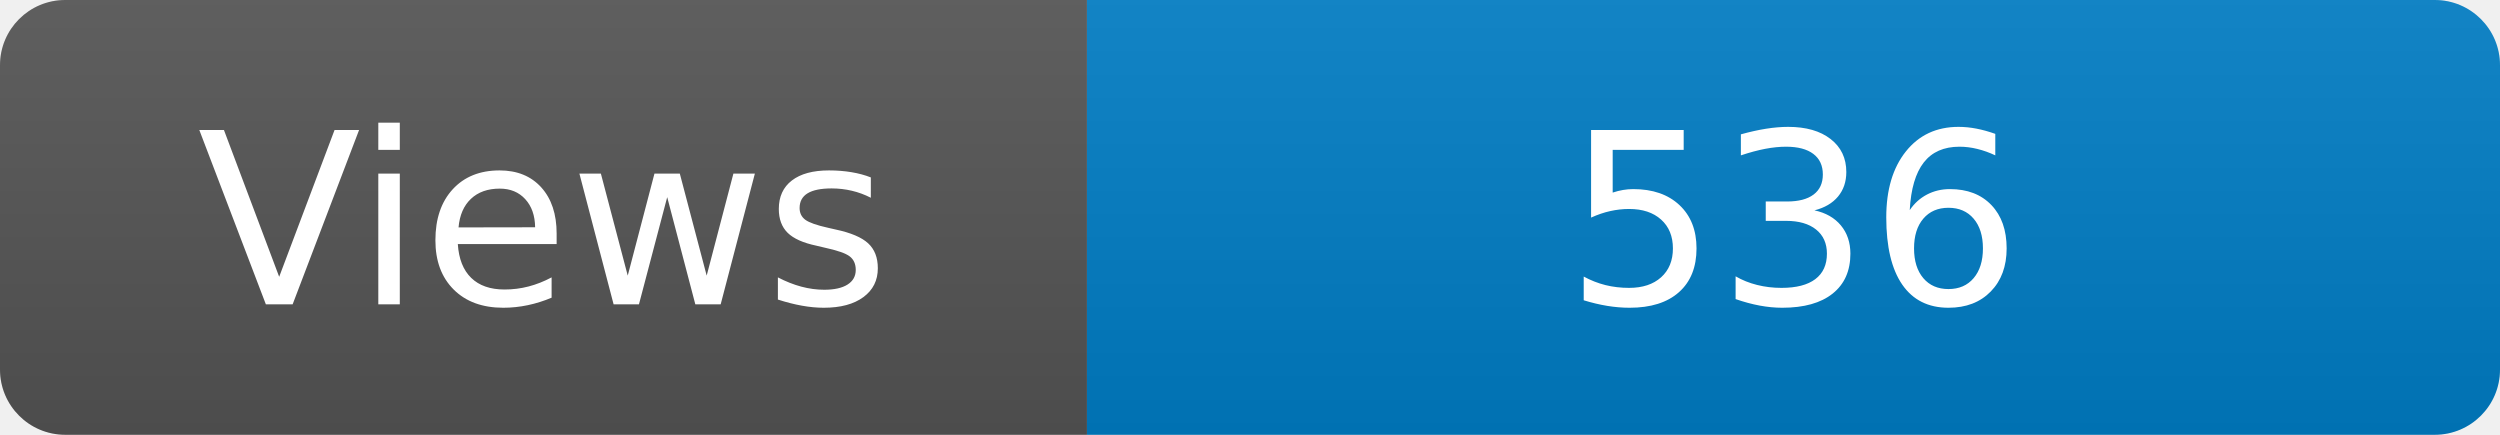
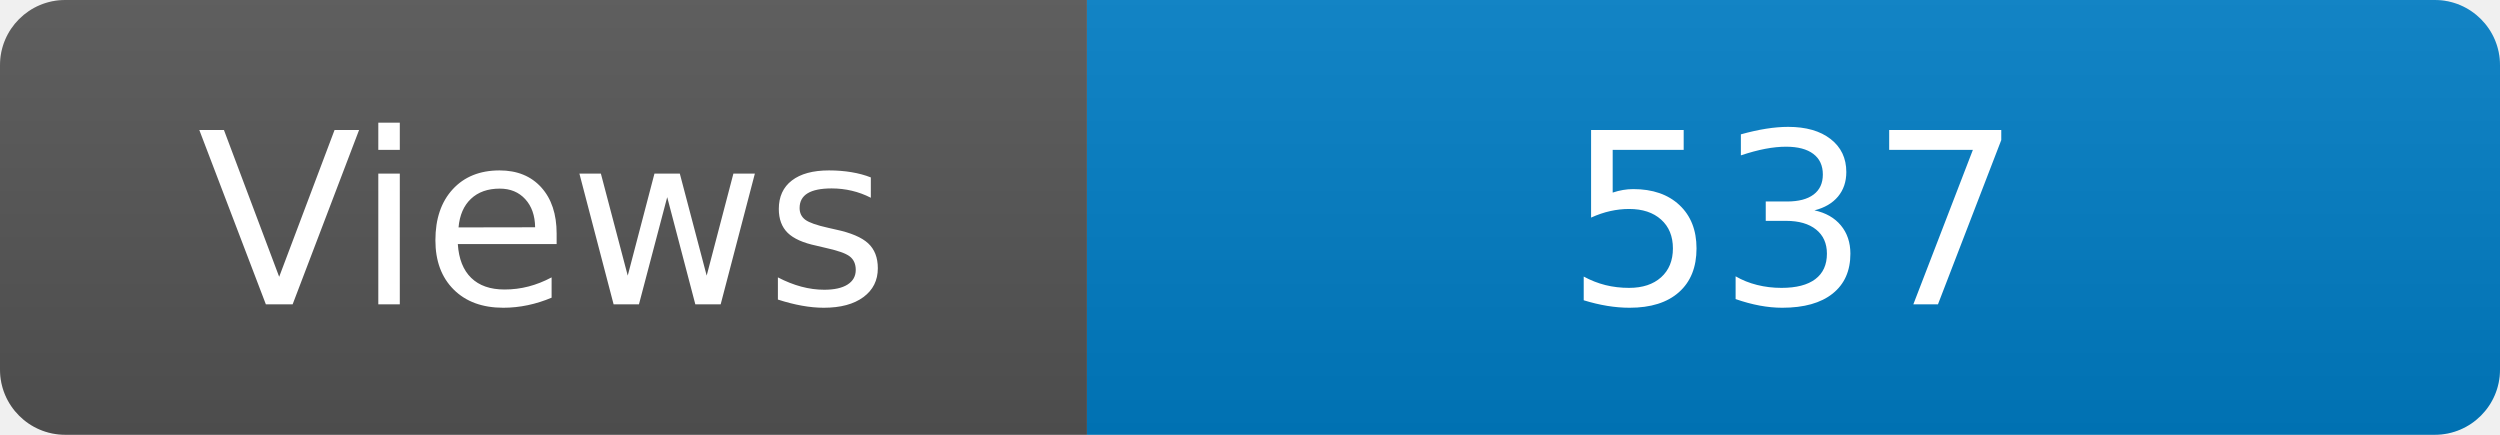
<svg xmlns="http://www.w3.org/2000/svg" width="115" height="20" role="img" aria-label="Maintained?: yes">
  <linearGradient id="s" x2="0" y2="100%">
    <stop offset="0" stop-color="#bbb" stop-opacity=".1" />
    <stop offset="1" stop-opacity=".1" />
  </linearGradient>
  <clipPath id="r">
    <rect width="115" height="20" rx="3" fill="#fff" />
  </clipPath>
  <g clip-path="url(#r)">
    <rect width="50" height="20" fill="#555" />
    <rect x="50" width="160" height="20" fill="#007ec6" />
    <rect width="115" height="20" fill="url(#s)" />
  </g>
  <g fill="#fff" text-anchor="middle" font-family="Verdana,Geneva,DejaVu Sans,sans-serif" font-size="110">
    <text x="250" y="140" transform="scale(.1)" fill="#fff">Views</text>
-     <text x="825" y="140" transform="scale(.1)" fill="#fff">536</text>
+     <text x="825" y="140" transform="scale(.1)" fill="#fff">537</text>
  </g>
</svg>
